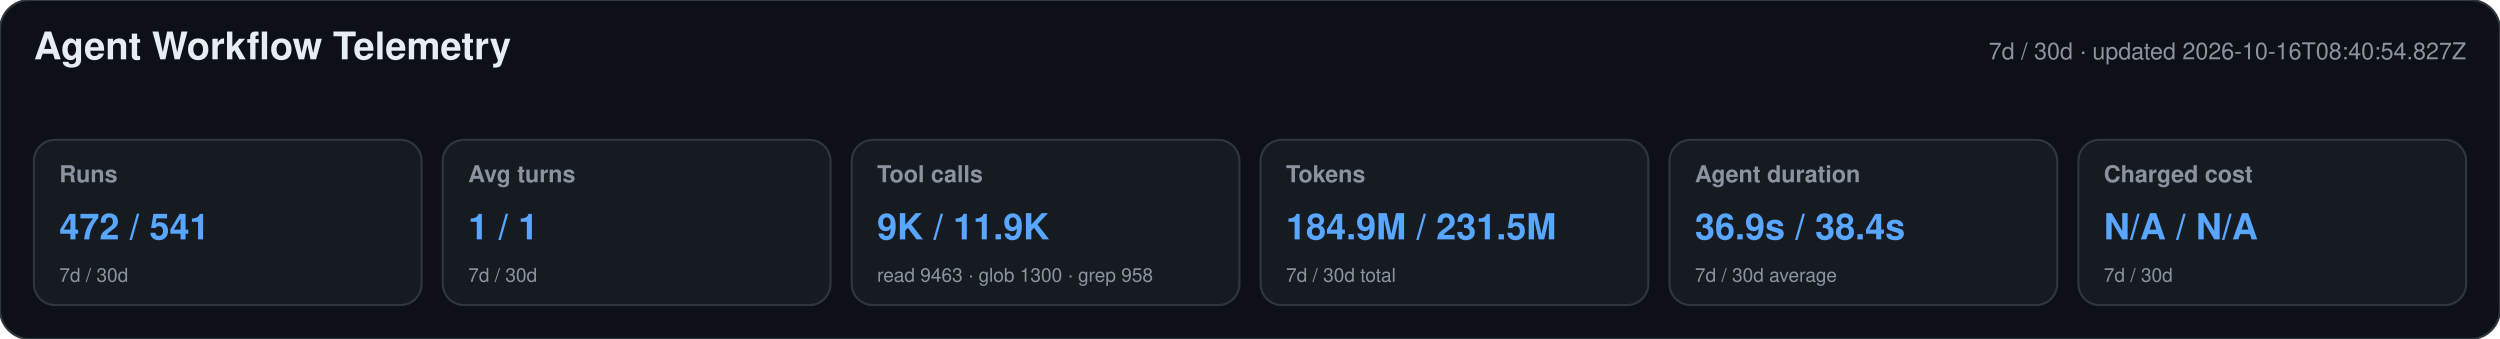
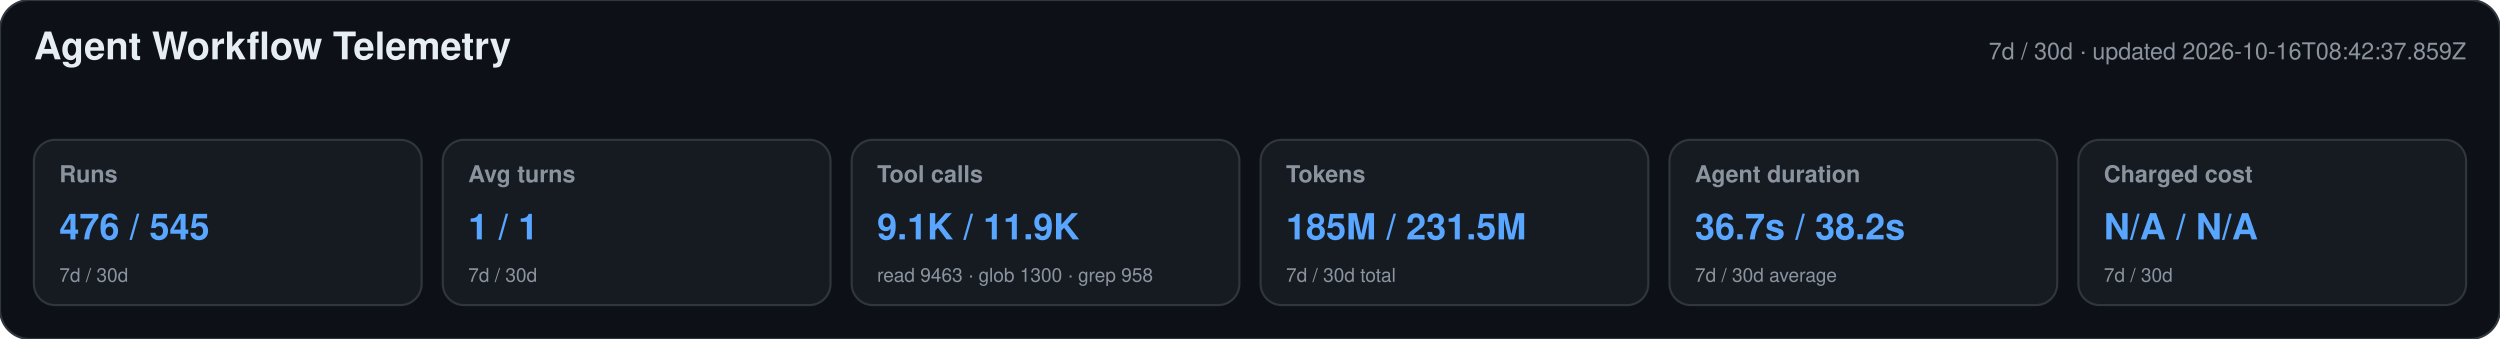
<svg xmlns="http://www.w3.org/2000/svg" width="1180" height="160" viewBox="0 0 1180 160" role="img" aria-labelledby="title desc">
  <style>text{font-family:-apple-system,BlinkMacSystemFont,"Segoe UI",Helvetica,Arial,sans-serif}.heading{font-size:18px;font-weight:650;fill:#e6edf3}.meta,.label,.secondary{fill:#8b949e}.meta,.label{font-size:11px}.label{font-weight:600}.primary{font-size:17px;font-weight:700;fill:#58a6ff}.secondary{font-size:9px}</style>
  <rect width="1180" height="160" rx="14" fill="#0d1117" stroke="#30363d" />
  <text x="16" y="28" class="heading">Agent Workflow Telemetry</text>
-   <text x="1164" y="28" text-anchor="end" class="meta">7d / 30d · updated 2026-10-16T08:40:54.827Z</text>
+   <text x="1164" y="28" text-anchor="end" class="meta">7d / 30d · updated 2026-10-16T08:42:37.859Z</text>
  <g>
    <rect x="16" y="66" width="183" height="78" rx="10" fill="#161b22" stroke="#30363d" />
    <text x="28" y="86" class="label">Runs</text>
-     <text x="28" y="113" class="primary">472 / 541</text>
+     <text x="28" y="113" class="primary">476 / 545</text>
    <text x="28" y="133" class="secondary">7d / 30d</text>
  </g>
  <g>
    <rect x="209" y="66" width="183" height="78" rx="10" fill="#161b22" stroke="#30363d" />
    <text x="221" y="86" class="label">Avg turns</text>
    <text x="221" y="113" class="primary">1 / 1</text>
    <text x="221" y="133" class="secondary">7d / 30d</text>
  </g>
  <g>
    <rect x="402" y="66" width="183" height="78" rx="10" fill="#161b22" stroke="#30363d" />
    <text x="414" y="86" class="label">Tool calls</text>
-     <text x="414" y="113" class="primary">9K / 11.9K</text>
+     <text x="414" y="113" class="primary">9.1K / 11.9K</text>
    <text x="414" y="133" class="secondary">read 9463 · glob 1300 · grep 958</text>
  </g>
  <g>
    <rect x="595" y="66" width="183" height="78" rx="10" fill="#161b22" stroke="#30363d" />
    <text x="607" y="86" class="label">Tokens</text>
-     <text x="607" y="113" class="primary">184.9M / 231.5M</text>
+     <text x="607" y="113" class="primary">185M / 231.5M</text>
    <text x="607" y="133" class="secondary">7d / 30d total</text>
  </g>
  <g>
    <rect x="788" y="66" width="183" height="78" rx="10" fill="#161b22" stroke="#30363d" />
    <text x="800" y="86" class="label">Agent duration</text>
-     <text x="800" y="113" class="primary">36.9s / 38.4s</text>
+     <text x="800" y="113" class="primary">36.7s / 38.2s</text>
    <text x="800" y="133" class="secondary">7d / 30d average</text>
  </g>
  <g>
    <rect x="981" y="66" width="183" height="78" rx="10" fill="#161b22" stroke="#30363d" />
    <text x="993" y="86" class="label">Charged cost</text>
    <text x="993" y="113" class="primary">N/A / N/A</text>
    <text x="993" y="133" class="secondary">7d / 30d</text>
  </g>
</svg>
